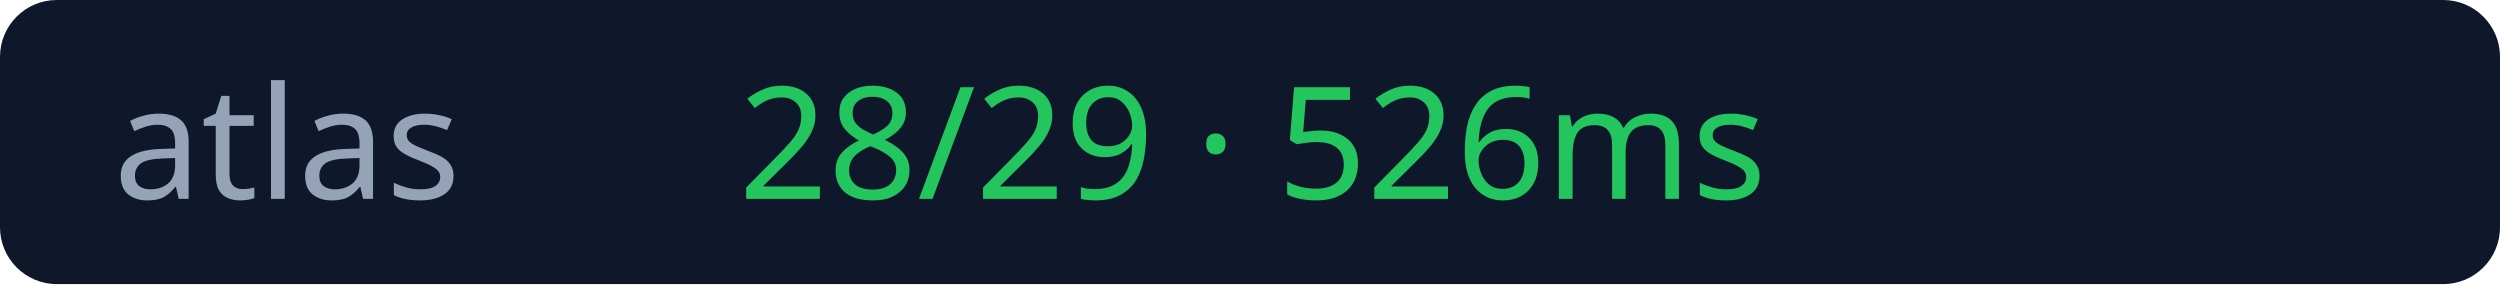
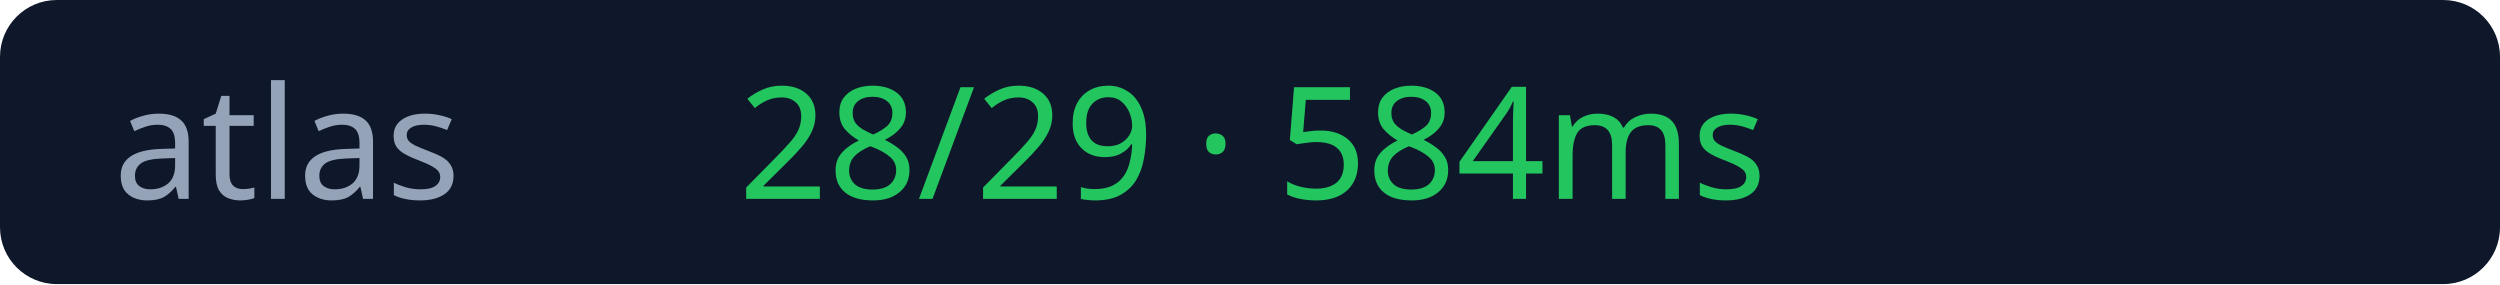
<svg xmlns="http://www.w3.org/2000/svg" width="176" height="20">
  <rect width="176" height="20" rx="4" fill="#0f172a" />
  <text x="8" y="14" fill="#94a3b8" font-size="11" font-family="Verdana">atlas</text>
-   <text x="52" y="14" fill="#22c55e" font-size="11" font-family="Verdana">28/29 · 526ms</text>
+   <text x="52" y="14" fill="#22c55e" font-size="11" font-family="Verdana">28/29 · 584ms</text>
</svg>
